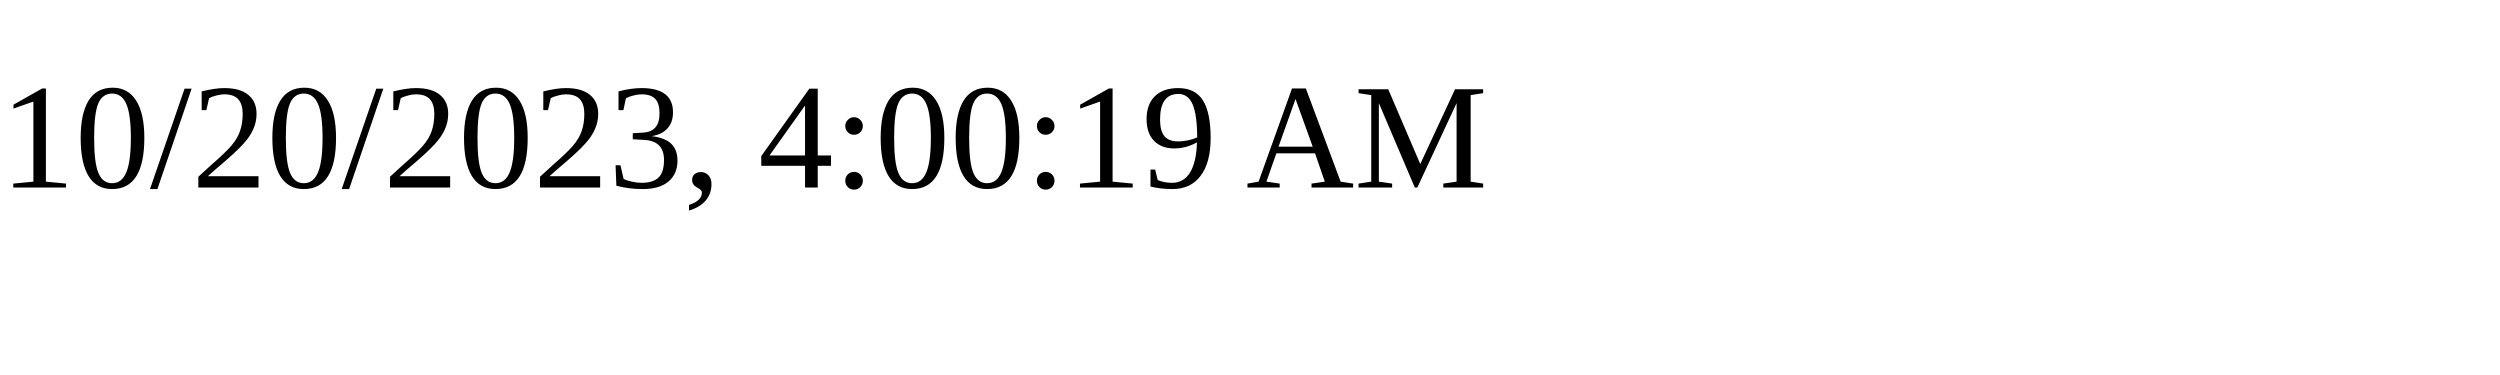
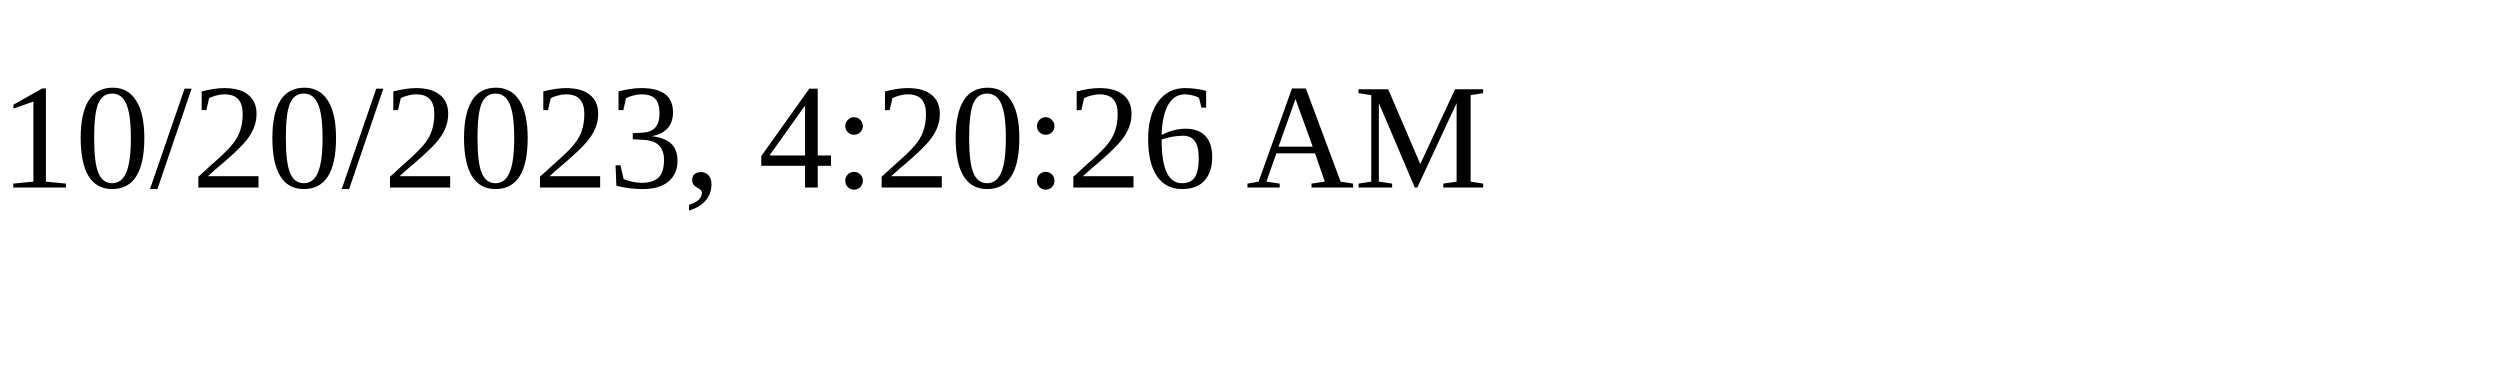
<svg xmlns="http://www.w3.org/2000/svg" height="30" width="200">
-   <text x="0" y="15">10/20/2023, 4:00:19 AM</text>
+   <text x="0" y="15">10/20/2023, 4:20:26 AM</text>
</svg>
